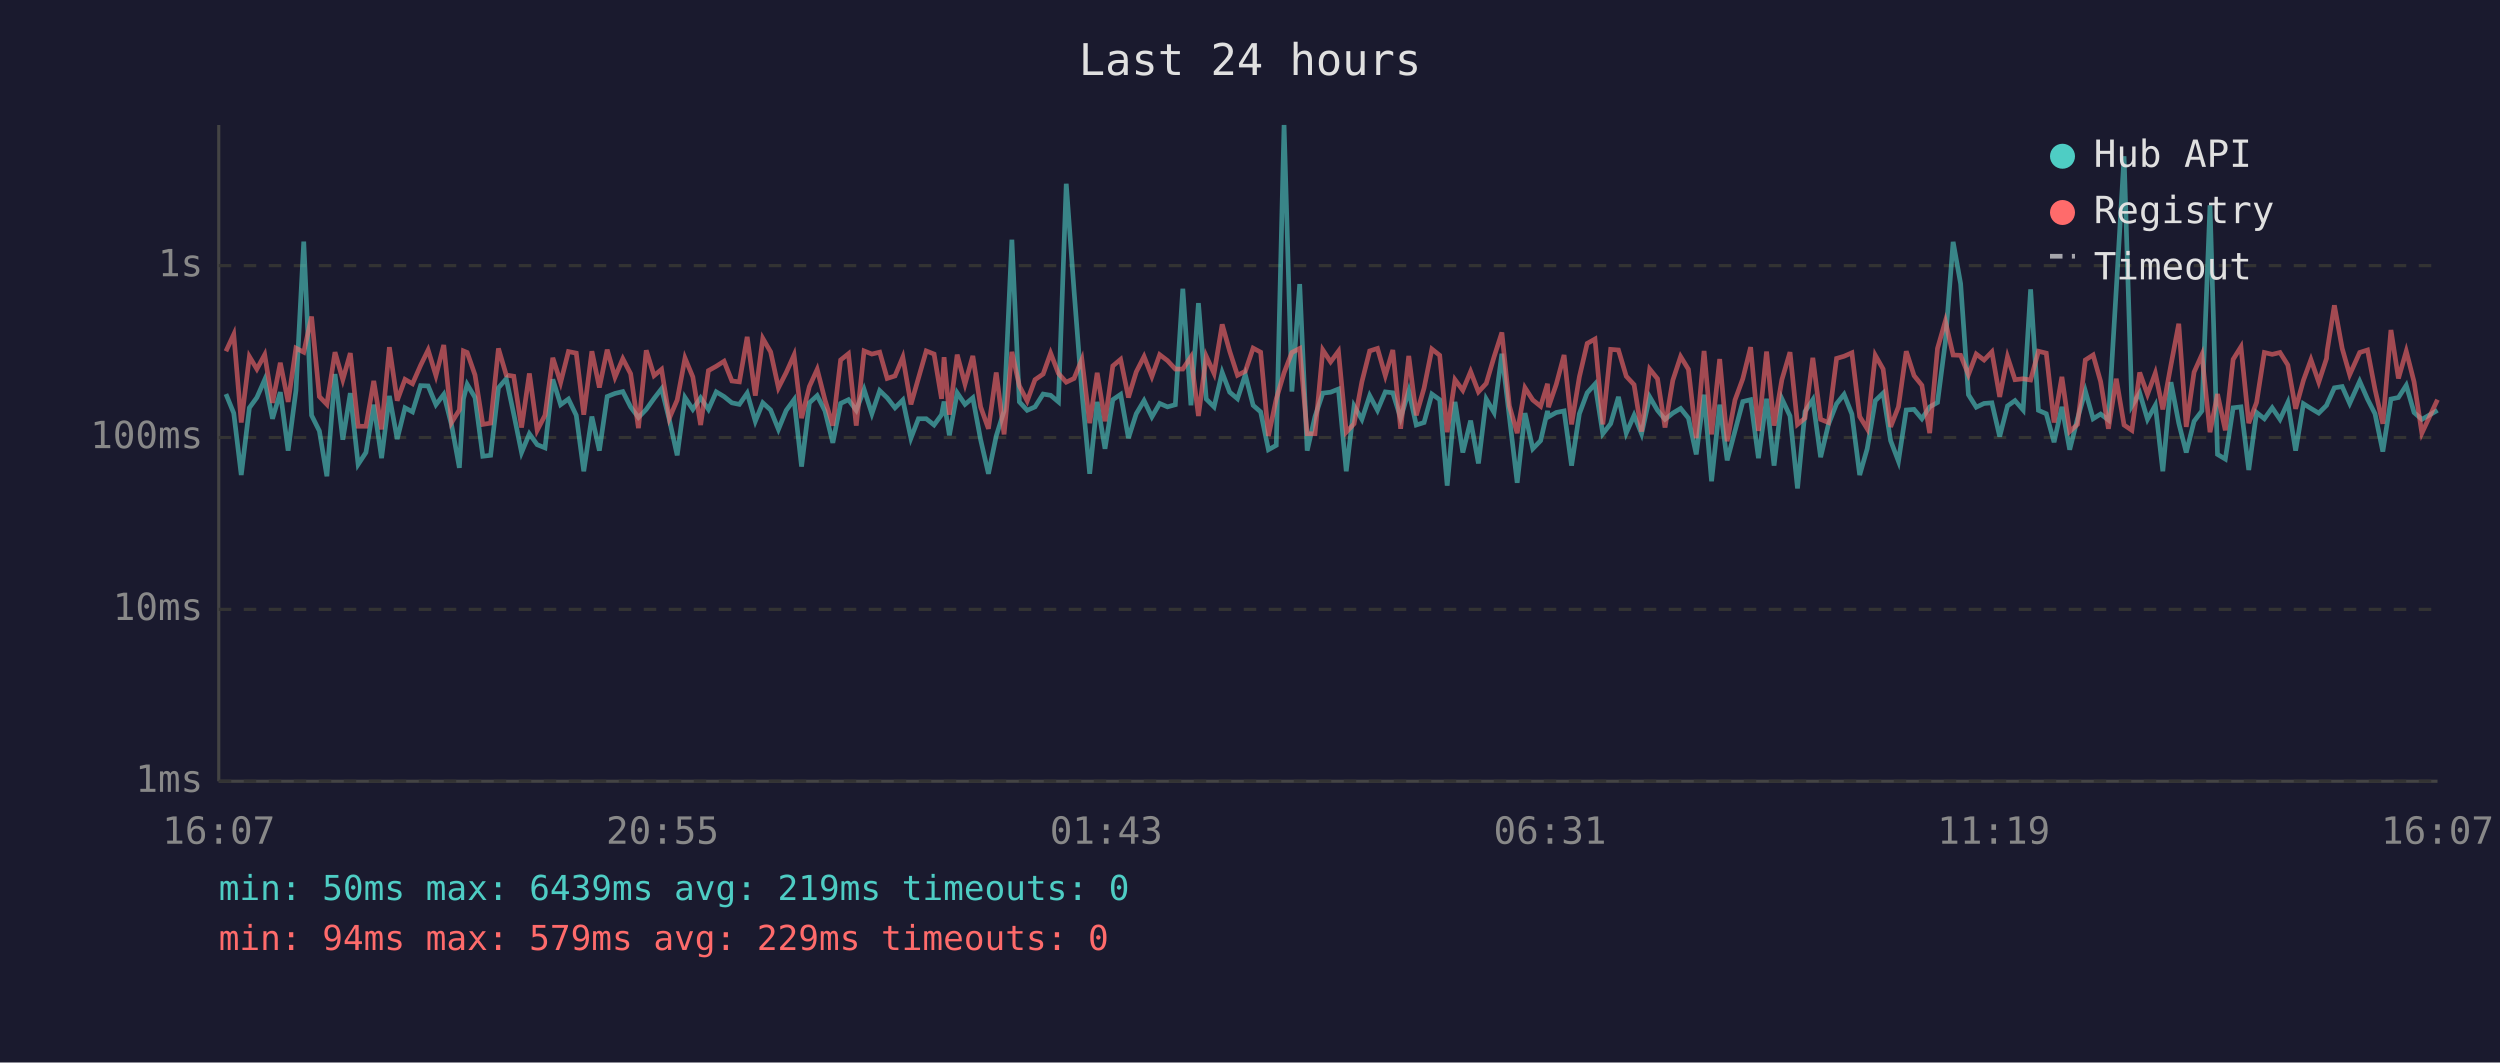
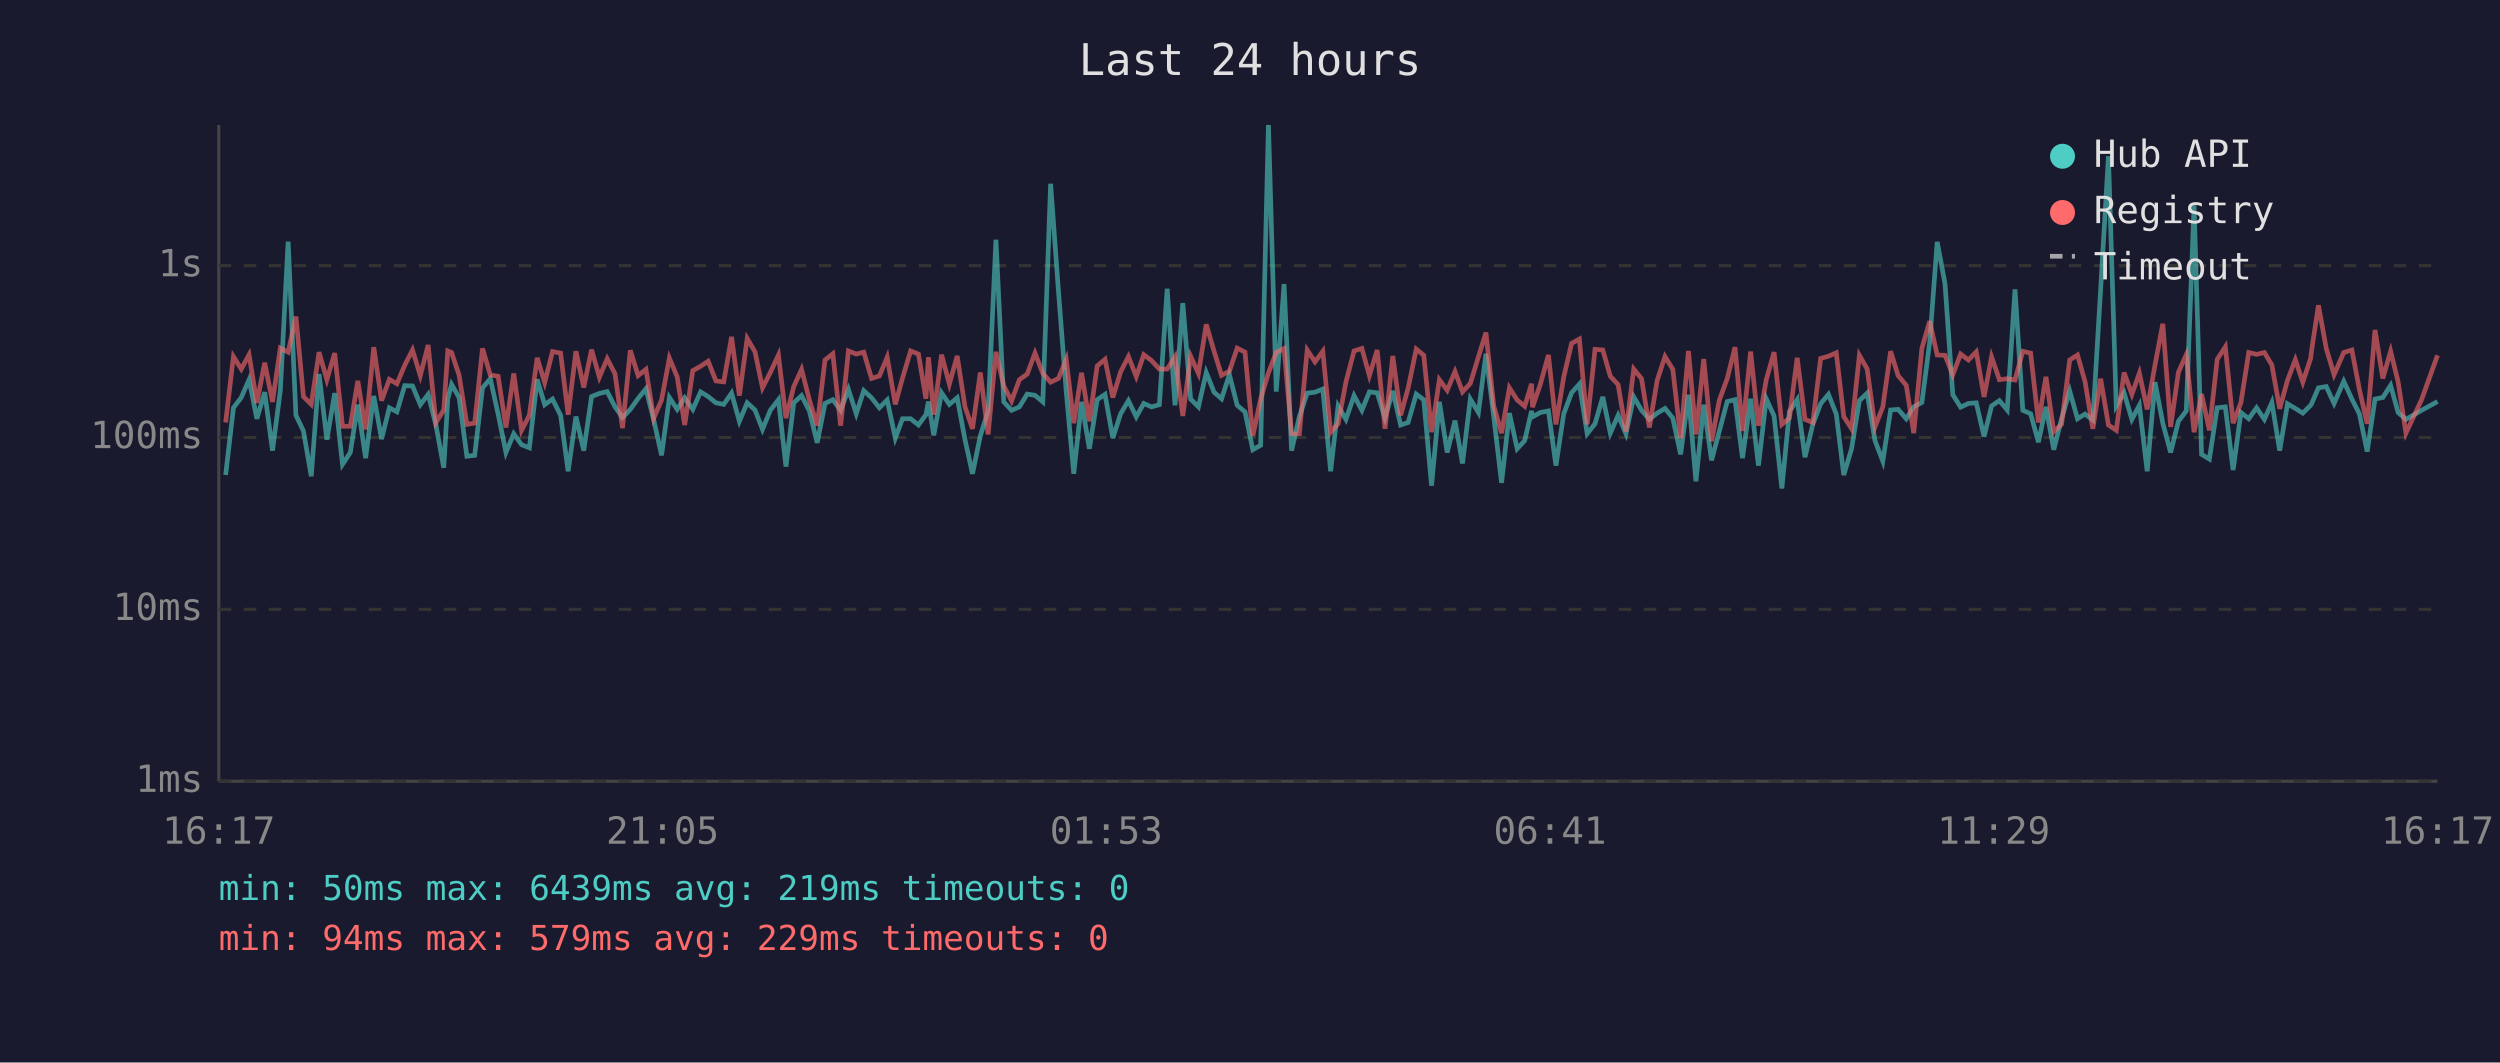
<svg xmlns="http://www.w3.org/2000/svg" viewBox="0 0 800 340" font-family="monospace" font-size="12">
  <rect width="800" height="340" fill="#1a1a2e" />
  <text x="400" y="24" fill="#e0e0e0" font-size="14" text-anchor="middle">Last 24 hours</text>
  <line x1="70" y1="40" x2="70" y2="250" stroke="#444" stroke-width="1" />
  <line x1="70" y1="250" x2="780" y2="250" stroke="#444" stroke-width="1" />
  <line x1="70" y1="250" x2="780" y2="250" stroke="#333" stroke-width="1" stroke-dasharray="4" />
  <text x="65" y="250" fill="#888" text-anchor="end" dominant-baseline="middle">1ms</text>
  <line x1="70" y1="195" x2="780" y2="195" stroke="#333" stroke-width="1" stroke-dasharray="4" />
  <text x="65" y="195" fill="#888" text-anchor="end" dominant-baseline="middle">10ms</text>
  <line x1="70" y1="140" x2="780" y2="140" stroke="#333" stroke-width="1" stroke-dasharray="4" />
  <text x="65" y="140" fill="#888" text-anchor="end" dominant-baseline="middle">100ms</text>
  <line x1="70" y1="85" x2="780" y2="85" stroke="#333" stroke-width="1" stroke-dasharray="4" />
  <text x="65" y="85" fill="#888" text-anchor="end" dominant-baseline="middle">1s</text>
-   <text x="70" y="270" fill="#888" text-anchor="middle">16:07</text>
-   <text x="212" y="270" fill="#888" text-anchor="middle">20:55</text>
-   <text x="354" y="270" fill="#888" text-anchor="middle">01:43</text>
-   <text x="496" y="270" fill="#888" text-anchor="middle">06:31</text>
-   <text x="638" y="270" fill="#888" text-anchor="middle">11:19</text>
-   <text x="780" y="270" fill="#888" text-anchor="middle">16:07</text>
-   <polyline points="72.3,126.1 74.8,132.2 77.2,152.0 79.8,130.5 82.2,127.2 84.7,121.5 87.2,134.0 89.7,125.5 92.2,144.2 94.7,125.0 97.2,77.3 99.7,132.9 102.2,137.9 104.6,152.4 107.2,119.7 109.7,140.7 112.1,125.8 114.6,148.6 117.1,144.8 119.6,129.5 122.1,146.6 124.6,126.7 127.1,140.5 129.6,130.5 132.0,131.8 134.6,123.4 137.0,123.5 139.5,129.5 142.0,126.2 144.5,136.0 147.0,149.7 148.3,127.6 149.5,123.0 152.0,127.2 154.5,146.0 157.0,145.7 159.5,124.1 162.0,121.2 164.4,132.5 166.9,144.8 169.4,138.8 171.9,142.3 174.4,143.3 176.9,121.4 179.4,129.5 181.9,127.7 184.4,132.9 186.8,150.8 189.4,133.3 191.8,144.2 194.3,126.9 196.8,125.9 199.3,125.3 201.8,130.2 204.3,133.6 206.8,131.0 209.3,127.5 211.7,124.4 214.2,134.4 216.7,145.7 219.2,127.2 221.7,131.0 224.2,127.3 226.7,131.0 229.2,125.4 231.7,126.9 234.2,128.9 236.6,129.4 239.1,125.8 241.7,134.8 244.1,128.9 246.6,131.2 249.1,137.4 251.6,131.3 254.1,127.9 256.5,149.3 259.0,128.9 261.5,126.6 264.0,131.5 266.5,141.7 269.0,129.1 271.5,127.9 274.0,131.3 276.5,124.6 279.0,132.4 281.5,125.0 283.9,127.3 286.4,130.5 288.9,128.0 291.5,140.2 293.9,134.0 296.4,134.0 298.9,136.0 301.3,132.7 302.1,128.5 303.8,139.3 306.3,125.7 308.8,129.4 311.3,127.3 313.8,140.7 316.3,151.6 318.8,139.5 321.3,131.5 323.8,76.7 326.2,128.6 328.7,131.3 331.2,130.2 333.8,126.1 336.2,126.5 338.7,128.6 341.2,58.8 343.7,93.1 346.2,125.4 348.7,151.6 351.1,128.6 353.6,143.6 356.1,127.9 358.6,126.2 361.1,140.2 363.6,132.4 366.1,128.2 368.6,133.4 371.1,129.1 373.6,130.2 376.1,129.5 378.5,92.4 381.1,129.7 383.5,97.0 386.0,127.7 388.5,130.2 391.1,119.2 393.5,125.5 396.0,127.6 398.5,119.9 401.0,129.7 403.4,131.8 405.9,143.9 408.4,142.5 410.9,40.0 413.4,125.3 415.9,90.9 418.3,144.2 420.8,133.3 423.3,125.8 425.8,125.5 428.3,124.5 430.8,150.8 433.3,129.9 435.8,134.2 438.3,126.6 440.8,131.3 443.3,125.4 445.7,125.7 448.2,133.8 450.8,125.1 453.2,136.0 455.7,135.2 458.2,126.1 460.7,127.9 463.1,155.4 465.6,128.6 468.1,144.8 470.6,134.6 473.1,148.3 475.6,127.7 478.1,132.0 480.6,113.2 483.0,133.4 485.5,154.5 488.0,132.2 490.5,143.6 493.0,141.0 495.2,131.5 495.5,133.4 498.0,132.0 500.5,131.5 502.9,149.0 505.4,132.4 507.9,125.7 510.4,122.9 512.9,138.8 515.4,135.6 517.9,127.0 520.4,138.6 522.9,132.9 525.3,138.8 527.9,127.0 530.4,131.3 532.8,134.2 535.3,132.2 537.8,130.7 540.3,133.8 542.8,145.4 545.3,126.3 547.7,154.0 550.3,129.5 552.7,147.3 555.2,137.9 557.7,128.5 560.2,127.9 562.7,146.6 565.3,127.6 567.7,149.0 570.2,127.6 572.8,133.1 575.2,156.3 577.6,131.7 580.1,127.9 582.6,146.3 585.1,135.8 587.7,129.2 590.1,126.2 592.6,132.5 595.1,152.0 597.5,143.6 600.1,128.2 602.6,125.8 605.0,141.0 607.5,147.6 610.0,131.2 612.5,131.0 615.0,134.0 617.5,130.2 620.0,128.8 622.5,109.5 625.0,77.4 627.4,90.8 629.9,126.3 632.4,130.3 634.9,129.1 637.4,128.9 639.9,139.7 642.4,129.9 644.8,128.2 647.4,131.2 649.8,92.6 652.3,131.3 654.8,132.4 657.3,141.5 659.8,130.2 662.3,143.9 664.8,134.0 667.3,125.1 669.8,134.0 672.2,132.5 674.7,134.4 677.2,92.7 679.7,50.0 682.2,129.9 684.7,125.7 687.2,134.2 689.7,129.7 692.1,150.8 694.7,122.3 697.2,135.4 699.6,144.8 702.1,134.8 704.6,131.5 707.2,65.7 709.6,145.4 712.1,146.9 714.6,130.5 717.1,130.2 719.6,150.4 722.1,132.0 724.6,134.0 727.1,130.5 729.6,134.2 732.1,128.8 734.6,144.2 737.1,129.2 739.5,130.7 742.0,132.2 744.5,129.7 744.7,129.2 747.0,124.1 749.5,123.7 751.9,129.1 755.1,122.0 757.6,127.7 760.0,132.4 762.5,144.5 765.1,127.7 767.5,127.2 770.0,123.3 772.5,132.0 775.0,134.2 780.0,131.3" fill="none" stroke="#4ecdc4" stroke-width="1.5" opacity="0.6" />
-   <polyline points="72.3,112.4 74.8,107.0 77.2,135.2 79.8,114.1 82.2,118.1 84.7,113.5 87.2,128.9 89.7,116.1 92.2,128.6 94.7,111.4 97.2,112.7 99.7,101.3 102.2,126.9 104.6,129.4 107.2,112.7 109.7,121.5 112.1,113.0 114.6,136.4 117.1,136.4 119.6,121.9 122.1,137.4 124.6,111.1 127.1,128.2 129.6,121.4 132.0,122.8 134.6,116.9 137.0,112.0 139.5,120.2 142.0,110.4 144.5,135.2 147.0,131.2 148.3,112.3 149.5,112.8 152.0,120.0 154.5,135.8 157.0,135.4 159.5,111.5 162.0,120.0 164.4,120.4 166.9,136.8 169.4,119.5 171.9,137.7 174.4,132.9 176.9,114.5 179.4,122.4 181.9,112.5 184.4,113.0 186.8,132.7 189.4,112.4 191.8,124.0 194.3,111.9 196.8,120.7 199.3,114.8 201.8,119.6 204.3,137.0 206.8,112.1 209.3,120.2 211.7,118.2 214.2,133.8 216.7,128.0 219.2,114.6 221.7,120.6 224.2,136.0 226.7,118.6 229.2,117.2 231.7,115.6 234.2,121.9 236.6,122.2 239.1,107.8 241.7,126.6 244.1,108.3 246.6,112.6 249.1,124.1 251.6,119.2 254.1,113.6 256.5,133.8 259.0,123.7 261.5,118.2 264.0,128.0 266.5,136.2 269.0,115.2 271.5,113.2 274.0,136.2 276.5,112.3 279.0,113.3 281.5,112.7 283.9,121.1 286.4,120.3 288.9,114.3 291.5,129.4 293.9,121.0 296.4,112.3 298.9,113.3 301.3,127.6 302.1,114.3 303.8,132.7 306.3,113.5 308.8,122.9 311.3,113.9 313.8,130.2 316.3,137.2 318.8,119.2 321.3,139.0 323.8,112.6 326.2,123.5 328.7,128.3 331.2,121.5 333.8,119.7 336.2,113.0 338.7,119.5 341.2,122.3 343.7,121.1 346.2,115.0 348.7,135.4 351.1,119.3 353.6,134.8 356.1,117.1 358.6,115.0 361.1,127.2 363.6,119.0 366.1,114.1 368.6,120.5 371.1,113.5 373.6,115.4 376.1,118.1 378.5,118.1 381.1,114.2 383.5,133.1 386.0,114.0 388.5,119.5 391.1,103.8 393.5,112.4 396.0,120.1 398.5,118.8 401.0,111.4 403.4,112.7 405.9,139.5 408.4,127.7 410.9,119.3 413.4,112.8 415.9,111.5 418.3,138.8 420.8,138.8 423.3,112.0 425.8,115.8 428.3,112.4 430.8,138.3 433.3,135.6 435.8,122.2 438.3,112.3 440.8,111.5 443.3,120.2 445.7,112.0 448.2,137.2 450.8,113.9 453.2,132.9 455.7,124.2 458.2,111.7 460.7,113.7 463.1,138.3 465.6,121.5 468.1,124.9 470.6,118.9 473.1,125.4 475.6,122.7 478.1,114.2 480.6,106.4 483.0,129.9 485.5,138.6 488.0,124.1 490.5,128.0 493.0,130.0 495.2,122.8 495.5,130.3 498.0,123.0 500.5,113.6 502.9,135.8 505.4,120.6 507.9,109.9 510.4,108.5 512.9,135.8 515.4,111.8 517.9,112.0 520.4,120.4 522.9,123.1 525.3,138.1 527.9,118.1 530.4,121.2 532.8,136.8 535.3,121.7 537.8,114.1 540.3,118.2 542.8,140.2 545.3,112.3 547.7,139.0 550.3,114.9 552.7,141.2 555.2,128.0 557.7,121.2 560.2,111.1 562.7,137.9 565.3,112.5 567.7,136.2 570.2,121.5 572.8,112.7 575.2,135.8 577.6,133.8 580.1,114.5 582.6,134.2 585.1,135.2 587.7,114.7 590.1,114.0 592.6,112.9 595.1,133.3 597.5,137.2 600.1,113.7 602.6,118.1 605.0,136.6 607.5,130.2 610.0,112.4 612.5,120.2 615.0,123.3 617.5,138.6 620.0,111.5 622.5,102.8 625.0,113.6 627.4,113.7 629.9,119.9 632.4,113.3 634.9,115.2 637.4,112.6 639.9,127.0 642.4,114.2 644.8,121.5 647.4,121.2 649.8,121.6 652.3,112.4 654.8,113.0 657.3,135.2 659.8,120.6 662.3,138.1 664.8,135.8 667.3,115.2 669.8,113.6 672.2,122.1 674.7,137.2 677.2,121.2 679.7,136.0 682.2,137.7 684.7,119.2 687.2,126.2 689.7,119.4 692.1,131.0 694.7,116.8 697.2,103.6 699.6,136.6 702.1,119.1 704.6,113.5 707.2,138.3 709.6,126.1 712.1,137.7 714.6,115.0 717.1,111.0 719.6,135.4 722.1,128.8 724.6,112.8 727.1,113.4 729.6,112.8 732.1,116.8 734.6,130.8 737.1,121.7 739.5,115.1 742.0,122.3 744.5,114.7 744.7,112.2 747.0,97.7 749.5,111.5 751.9,119.9 755.1,112.8 757.6,112.0 760.0,124.6 762.5,135.6 765.1,105.6 767.5,121.1 770.0,112.4 772.5,122.2 775.0,138.6 780.0,127.9" fill="none" stroke="#ff6b6b" stroke-width="1.5" opacity="0.6" />
+   <text x="70" y="270" fill="#888" text-anchor="middle">16:17</text>
+   <text x="212" y="270" fill="#888" text-anchor="middle">21:05</text>
+   <text x="354" y="270" fill="#888" text-anchor="middle">01:53</text>
+   <text x="496" y="270" fill="#888" text-anchor="middle">06:41</text>
+   <text x="638" y="270" fill="#888" text-anchor="middle">11:29</text>
+   <text x="780" y="270" fill="#888" text-anchor="middle">16:17</text>
+   <polyline points="72.2,152.0 74.7,130.5 77.2,127.2 79.7,121.5 82.2,134.0 84.7,125.5 87.2,144.2 89.7,125.0 92.2,77.3 94.7,132.9 97.1,137.9 99.6,152.4 102.1,119.7 104.6,140.7 107.1,125.8 109.6,148.6 112.1,144.8 114.5,129.5 117.0,146.6 119.6,126.7 122.1,140.5 124.6,130.5 127.0,131.8 129.5,123.4 132.0,123.5 134.5,129.5 137.0,126.2 139.5,136.0 142.0,149.7 143.3,127.6 144.5,123.0 146.9,127.2 149.4,146.0 151.9,145.7 154.4,124.1 156.9,121.2 159.4,132.5 161.9,144.8 164.4,138.8 166.9,142.3 169.4,143.3 171.9,121.4 174.3,129.5 176.8,127.7 179.4,132.9 181.8,150.8 184.3,133.3 186.8,144.2 189.3,126.9 191.8,125.9 194.3,125.3 196.8,130.2 199.2,133.6 201.7,131.0 204.2,127.5 206.7,124.4 209.2,134.4 211.7,145.7 214.2,127.2 216.7,131.0 219.1,127.3 221.7,131.0 224.2,125.4 226.6,126.9 229.1,128.9 231.6,129.4 234.1,125.8 236.6,134.8 239.1,128.9 241.6,131.2 244.0,137.4 246.5,131.3 249.1,127.9 251.5,149.3 254.0,128.9 256.5,126.6 259.0,131.5 261.5,141.7 264.0,129.1 266.5,127.9 269.0,131.3 271.5,124.6 274.0,132.4 276.4,125.0 278.9,127.3 281.4,130.5 283.9,128.0 286.5,140.2 288.8,134.0 291.4,134.0 293.9,136.0 296.3,132.7 297.1,128.5 298.8,139.3 301.3,125.7 303.8,129.4 306.3,127.3 308.8,140.7 311.2,151.6 313.7,139.5 316.2,131.5 318.7,76.7 321.2,128.6 323.7,131.3 326.2,130.2 328.7,126.1 331.2,126.5 333.7,128.6 336.2,58.8 338.7,93.1 341.2,125.4 343.6,151.6 346.1,128.6 348.6,143.6 351.1,127.9 353.6,126.2 356.1,140.2 358.6,132.4 361.1,128.2 363.6,133.4 366.0,129.1 368.5,130.2 371.0,129.5 373.5,92.4 376.0,129.7 378.5,97.0 381.0,127.7 383.5,130.2 386.0,119.2 388.5,125.5 390.9,127.6 393.4,119.9 395.9,129.7 398.4,131.8 400.9,143.9 403.4,142.5 405.9,40.0 408.4,125.3 410.9,90.9 413.3,144.2 415.8,133.3 418.3,125.8 420.8,125.5 423.3,124.5 425.8,150.8 428.2,129.9 430.7,134.2 433.3,126.6 435.8,131.3 438.2,125.4 440.7,125.7 443.2,133.8 445.7,125.1 448.2,136.0 450.6,135.2 453.2,126.1 455.6,127.9 458.1,155.4 460.6,128.6 463.1,144.8 465.6,134.6 468.0,148.3 470.5,127.7 473.1,132.0 475.5,113.2 478.0,133.4 480.5,154.5 483.0,132.2 485.5,143.6 487.9,141.0 490.1,131.5 490.4,133.4 492.9,132.0 495.5,131.5 497.9,149.0 500.4,132.4 502.9,125.7 505.4,122.9 507.9,138.8 510.4,135.6 512.9,127.0 515.3,138.6 517.8,132.9 520.3,138.8 522.8,127.0 525.3,131.3 527.8,134.2 530.3,132.2 532.8,130.7 535.3,133.8 537.8,145.4 540.3,126.3 542.7,154.0 545.2,129.5 547.7,147.3 550.2,137.9 552.7,128.5 555.2,127.9 557.6,146.6 560.2,127.6 562.7,149.0 565.2,127.6 567.7,133.1 570.2,156.3 572.6,131.7 575.1,127.9 577.6,146.3 580.1,135.8 582.6,129.2 585.1,126.2 587.6,132.5 590.0,152.0 592.5,143.6 595.0,128.2 597.5,125.8 600.0,141.0 602.5,147.6 605.0,131.2 607.4,131.0 610.0,134.0 612.4,130.2 615.0,128.8 617.5,109.5 619.9,77.4 622.4,90.8 624.9,126.3 627.4,130.3 629.9,129.1 632.4,128.9 634.9,139.7 637.3,129.9 639.8,128.2 642.3,131.2 644.8,92.6 647.3,131.3 649.8,132.4 652.3,141.5 654.7,130.2 657.2,143.9 659.7,134.0 662.3,125.1 664.8,134.0 667.2,132.5 669.7,134.4 672.2,92.7 674.7,50.0 677.2,129.9 679.7,125.7 682.2,134.2 684.6,129.7 687.1,150.8 689.6,122.3 692.1,135.4 694.6,144.8 697.1,134.8 699.6,131.5 702.1,65.7 704.5,145.4 707.0,146.9 709.5,130.5 712.1,130.2 714.6,150.4 717.1,132.0 719.6,134.0 722.1,130.5 724.6,134.2 727.0,128.8 729.5,144.2 732.0,129.2 734.5,130.7 736.9,132.2 739.4,129.7 739.7,129.2 741.9,124.1 744.4,123.7 746.9,129.1 750.0,122.0 752.6,127.7 755.0,132.4 757.5,144.5 760.0,127.7 762.5,127.2 765.0,123.3 767.4,132.0 769.9,134.2 774.9,131.3 780.0,128.5" fill="none" stroke="#4ecdc4" stroke-width="1.5" opacity="0.6" />
+   <polyline points="72.2,135.2 74.7,114.1 77.2,118.1 79.7,113.5 82.2,128.9 84.7,116.1 87.2,128.6 89.7,111.4 92.2,112.7 94.7,101.3 97.1,126.9 99.6,129.4 102.1,112.7 104.6,121.5 107.1,113.0 109.6,136.4 112.1,136.4 114.5,121.9 117.0,137.4 119.6,111.1 122.1,128.2 124.6,121.4 127.0,122.8 129.5,116.9 132.0,112.0 134.5,120.2 137.0,110.4 139.5,135.2 142.0,131.2 143.3,112.3 144.5,112.8 146.9,120.0 149.4,135.8 151.9,135.4 154.4,111.5 156.9,120.0 159.4,120.4 161.9,136.8 164.4,119.5 166.9,137.7 169.4,132.9 171.9,114.5 174.3,122.4 176.8,112.5 179.4,113.0 181.8,132.7 184.3,112.4 186.8,124.0 189.3,111.9 191.8,120.7 194.3,114.8 196.8,119.6 199.2,137.0 201.7,112.1 204.2,120.2 206.7,118.2 209.2,133.8 211.7,128.0 214.2,114.6 216.7,120.6 219.1,136.0 221.7,118.6 224.2,117.2 226.6,115.6 229.1,121.9 231.6,122.2 234.1,107.8 236.6,126.6 239.1,108.3 241.6,112.6 244.0,124.1 246.5,119.2 249.1,113.6 251.5,133.8 254.0,123.7 256.5,118.2 259.0,128.0 261.5,136.2 264.0,115.2 266.5,113.2 269.0,136.2 271.5,112.3 274.0,113.3 276.4,112.7 278.9,121.1 281.4,120.3 283.9,114.3 286.5,129.4 288.8,121.0 291.4,112.3 293.9,113.3 296.3,127.6 297.1,114.3 298.8,132.7 301.3,113.5 303.8,122.9 306.3,113.9 308.8,130.2 311.2,137.2 313.7,119.2 316.2,139.0 318.7,112.6 321.2,123.5 323.7,128.3 326.2,121.5 328.7,119.7 331.2,113.0 333.7,119.5 336.2,122.3 338.7,121.1 341.2,115.0 343.6,135.4 346.1,119.3 348.6,134.8 351.1,117.1 353.6,115.0 356.1,127.2 358.6,119.0 361.1,114.1 363.6,120.5 366.0,113.5 368.5,115.4 371.0,118.1 373.5,118.1 376.0,114.2 378.5,133.1 381.0,114.0 383.5,119.5 386.0,103.8 388.5,112.4 390.9,120.1 393.4,118.8 395.9,111.4 398.4,112.7 400.9,139.5 403.4,127.7 405.9,119.3 408.4,112.8 410.9,111.5 413.3,138.8 415.8,138.8 418.3,112.0 420.8,115.8 423.3,112.4 425.8,138.3 428.2,135.6 430.7,122.2 433.3,112.3 435.8,111.5 438.2,120.2 440.7,112.0 443.2,137.2 445.7,113.9 448.2,132.9 450.6,124.2 453.2,111.7 455.6,113.7 458.1,138.3 460.6,121.5 463.1,124.9 465.6,118.9 468.0,125.4 470.5,122.7 473.1,114.2 475.5,106.4 478.0,129.9 480.5,138.6 483.0,124.1 485.5,128.0 487.9,130.0 490.1,122.8 490.4,130.3 492.9,123.0 495.5,113.6 497.9,135.8 500.4,120.6 502.9,109.9 505.4,108.5 507.9,135.8 510.4,111.8 512.9,112.0 515.3,120.4 517.8,123.1 520.3,138.1 522.8,118.1 525.3,121.2 527.8,136.8 530.3,121.7 532.8,114.1 535.3,118.2 537.8,140.2 540.3,112.3 542.7,139.0 545.2,114.9 547.7,141.2 550.2,128.0 552.7,121.2 555.2,111.1 557.6,137.9 560.2,112.5 562.7,136.2 565.2,121.5 567.7,112.7 570.2,135.8 572.6,133.8 575.1,114.5 577.6,134.2 580.1,135.2 582.6,114.7 585.1,114.0 587.6,112.9 590.0,133.3 592.5,137.2 595.0,113.7 597.5,118.1 600.0,136.6 602.5,130.2 605.0,112.4 607.4,120.2 610.0,123.3 612.4,138.6 615.0,111.5 617.5,102.8 619.9,113.6 622.4,113.7 624.9,119.9 627.4,113.3 629.9,115.2 632.4,112.6 634.9,127.0 637.3,114.2 639.8,121.5 642.3,121.2 644.8,121.6 647.3,112.4 649.8,113.0 652.3,135.2 654.7,120.6 657.2,138.1 659.7,135.8 662.3,115.2 664.8,113.6 667.2,122.1 669.7,137.2 672.2,121.2 674.7,136.0 677.2,137.7 679.7,119.2 682.2,126.2 684.6,119.4 687.1,131.0 689.6,116.8 692.1,103.6 694.6,136.6 697.1,119.1 699.6,113.5 702.1,138.3 704.5,126.1 707.0,137.7 709.5,115.0 712.1,111.0 714.6,135.4 717.1,128.8 719.6,112.8 722.1,113.4 724.6,112.8 727.0,116.8 729.5,130.8 732.0,121.7 734.5,115.1 736.9,122.3 739.4,114.7 739.7,112.2 741.9,97.7 744.4,111.5 746.9,119.9 750.0,112.8 752.6,112.0 755.0,124.6 757.5,135.6 760.0,105.6 762.5,121.1 765.0,112.4 767.4,122.2 769.9,138.6 774.9,127.9 780.0,113.7" fill="none" stroke="#ff6b6b" stroke-width="1.5" opacity="0.6" />
  <circle cx="660" cy="50" r="4" fill="#4ecdc4" />
  <text x="670" y="50" fill="#e0e0e0" dominant-baseline="middle">Hub API</text>
  <circle cx="660" cy="68" r="4" fill="#ff6b6b" />
  <text x="670" y="68" fill="#e0e0e0" dominant-baseline="middle">Registry</text>
  <line x1="656" y1="82" x2="664" y2="82" stroke="#e0e0e0" stroke-width="1.5" stroke-dasharray="4,3" opacity="0.7" />
  <text x="670" y="86" fill="#e0e0e0" dominant-baseline="middle">Timeout</text>
  <text x="70" y="288" fill="#4ecdc4" font-size="11">min: 50ms  max: 6439ms  avg: 219ms  timeouts: 0</text>
  <text x="70" y="304" fill="#ff6b6b" font-size="11">min: 94ms  max: 579ms  avg: 229ms  timeouts: 0</text>
</svg>
